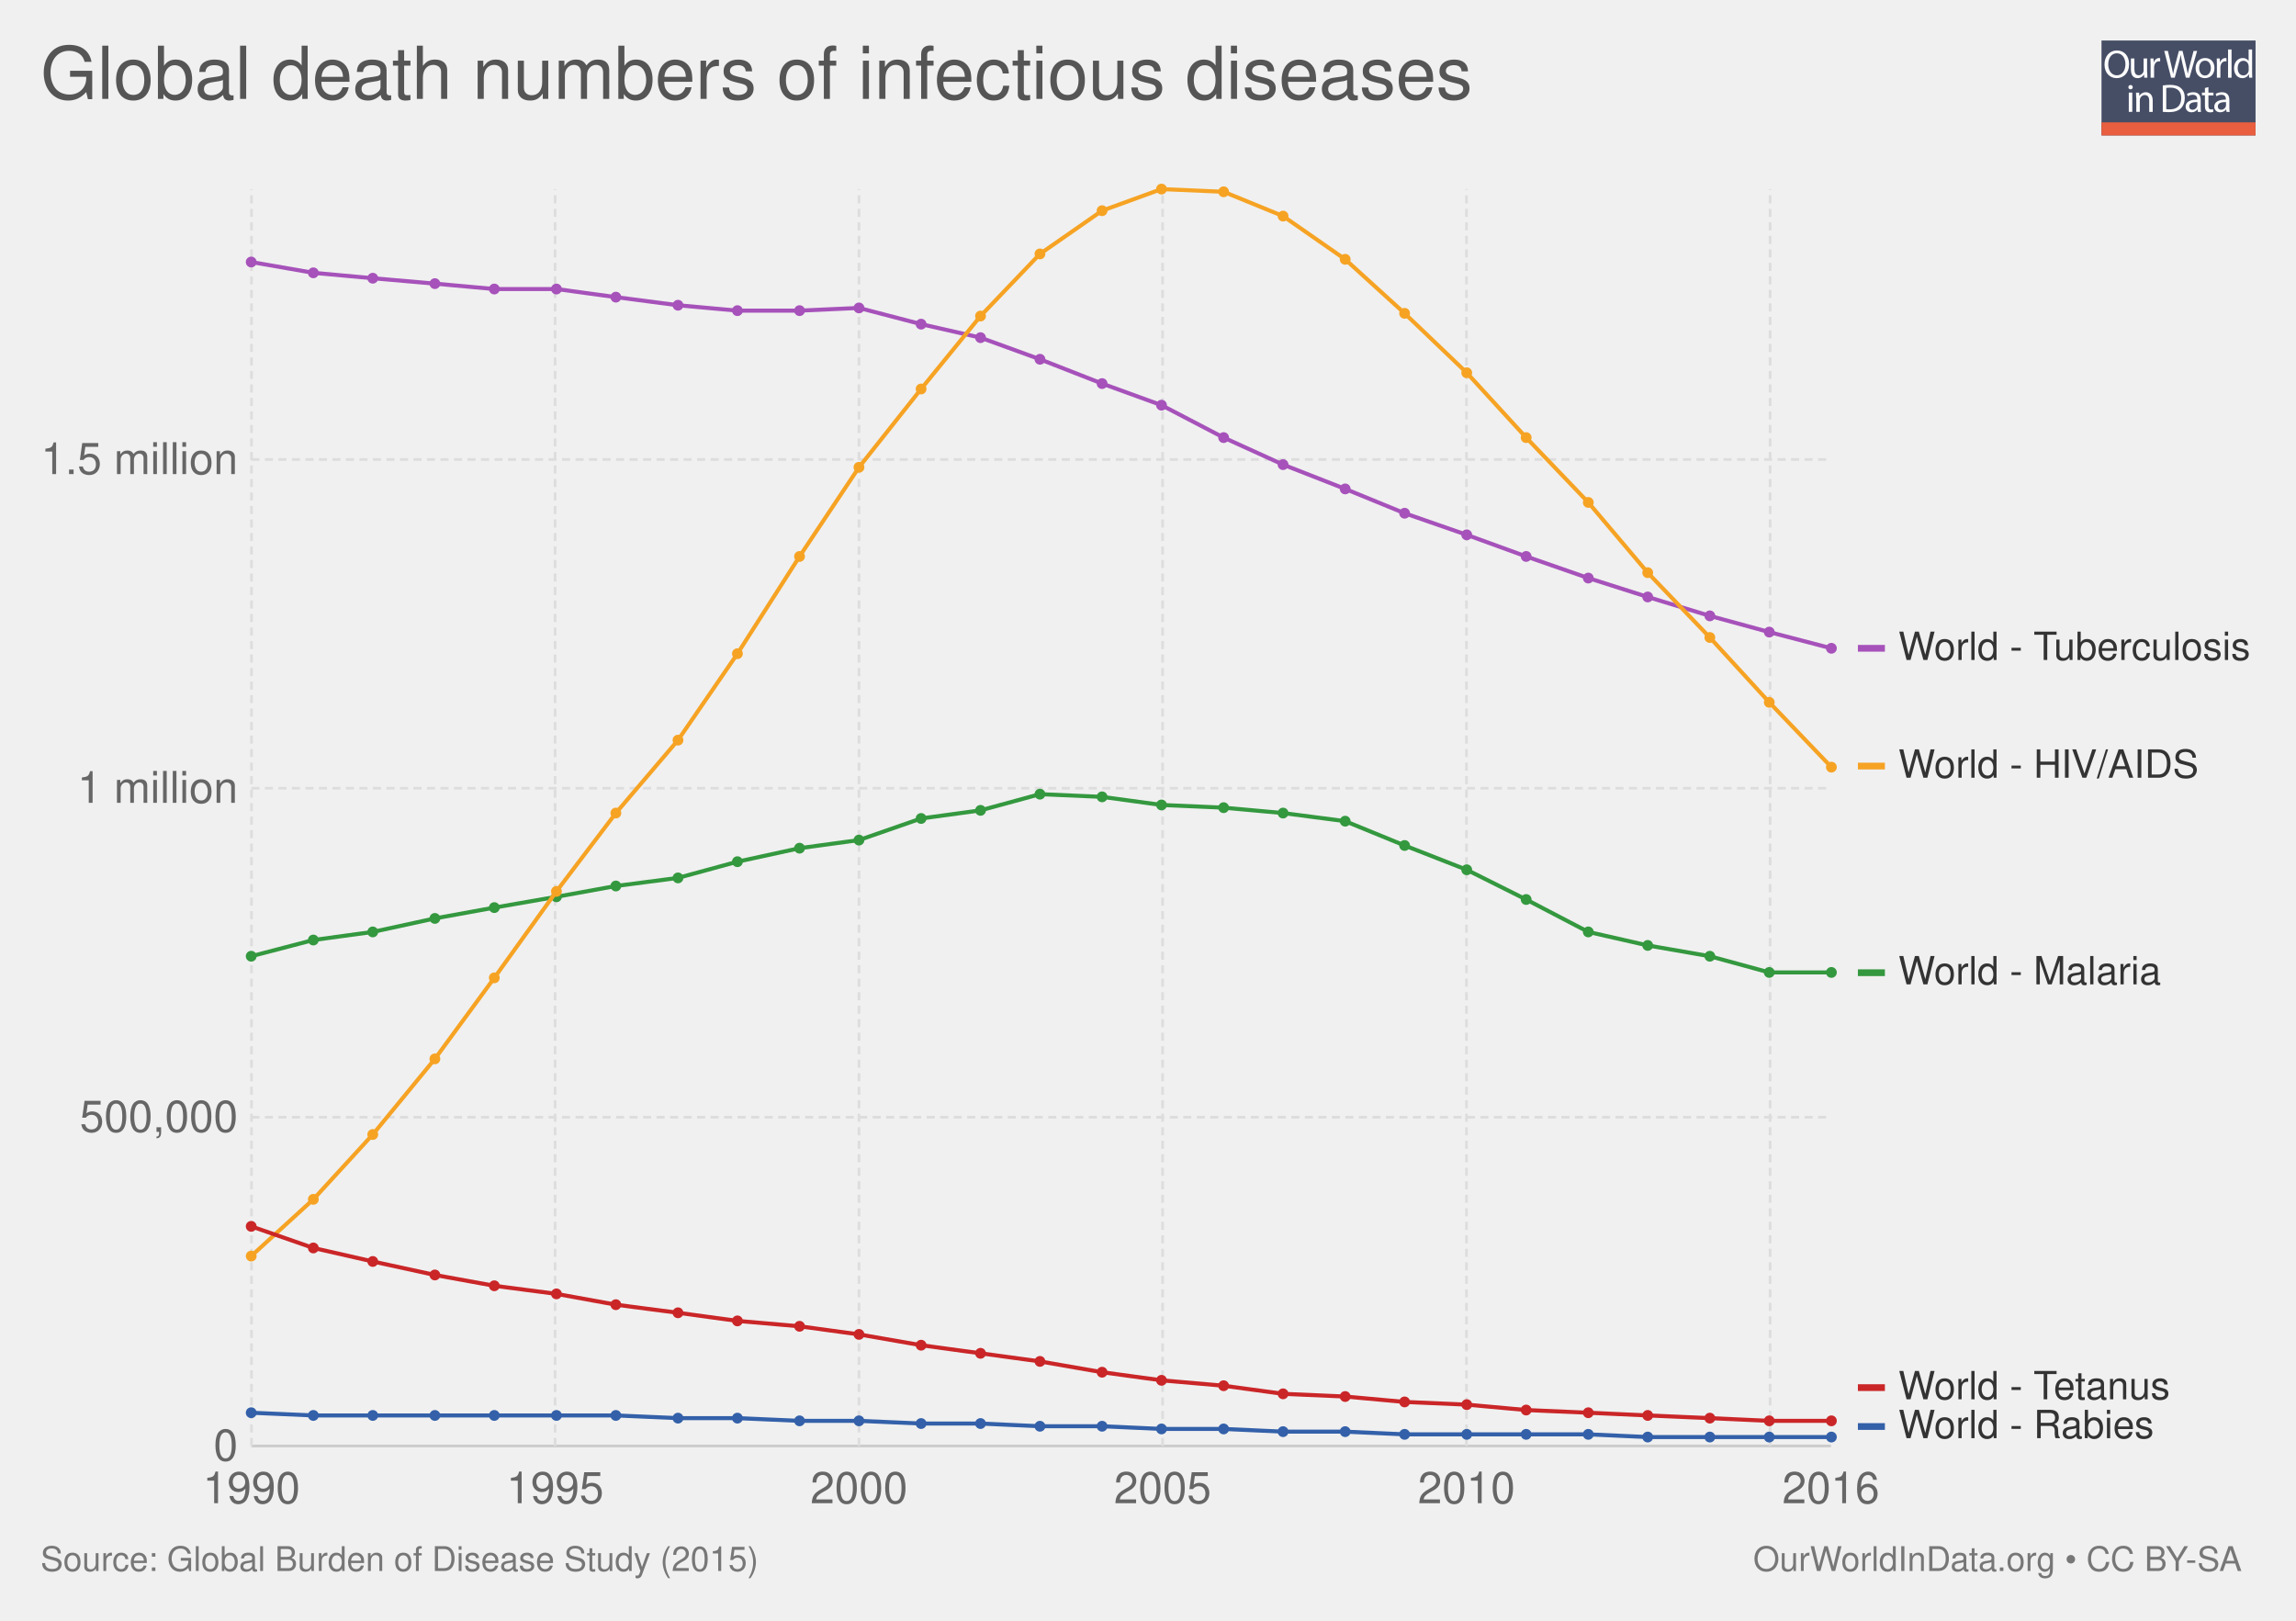
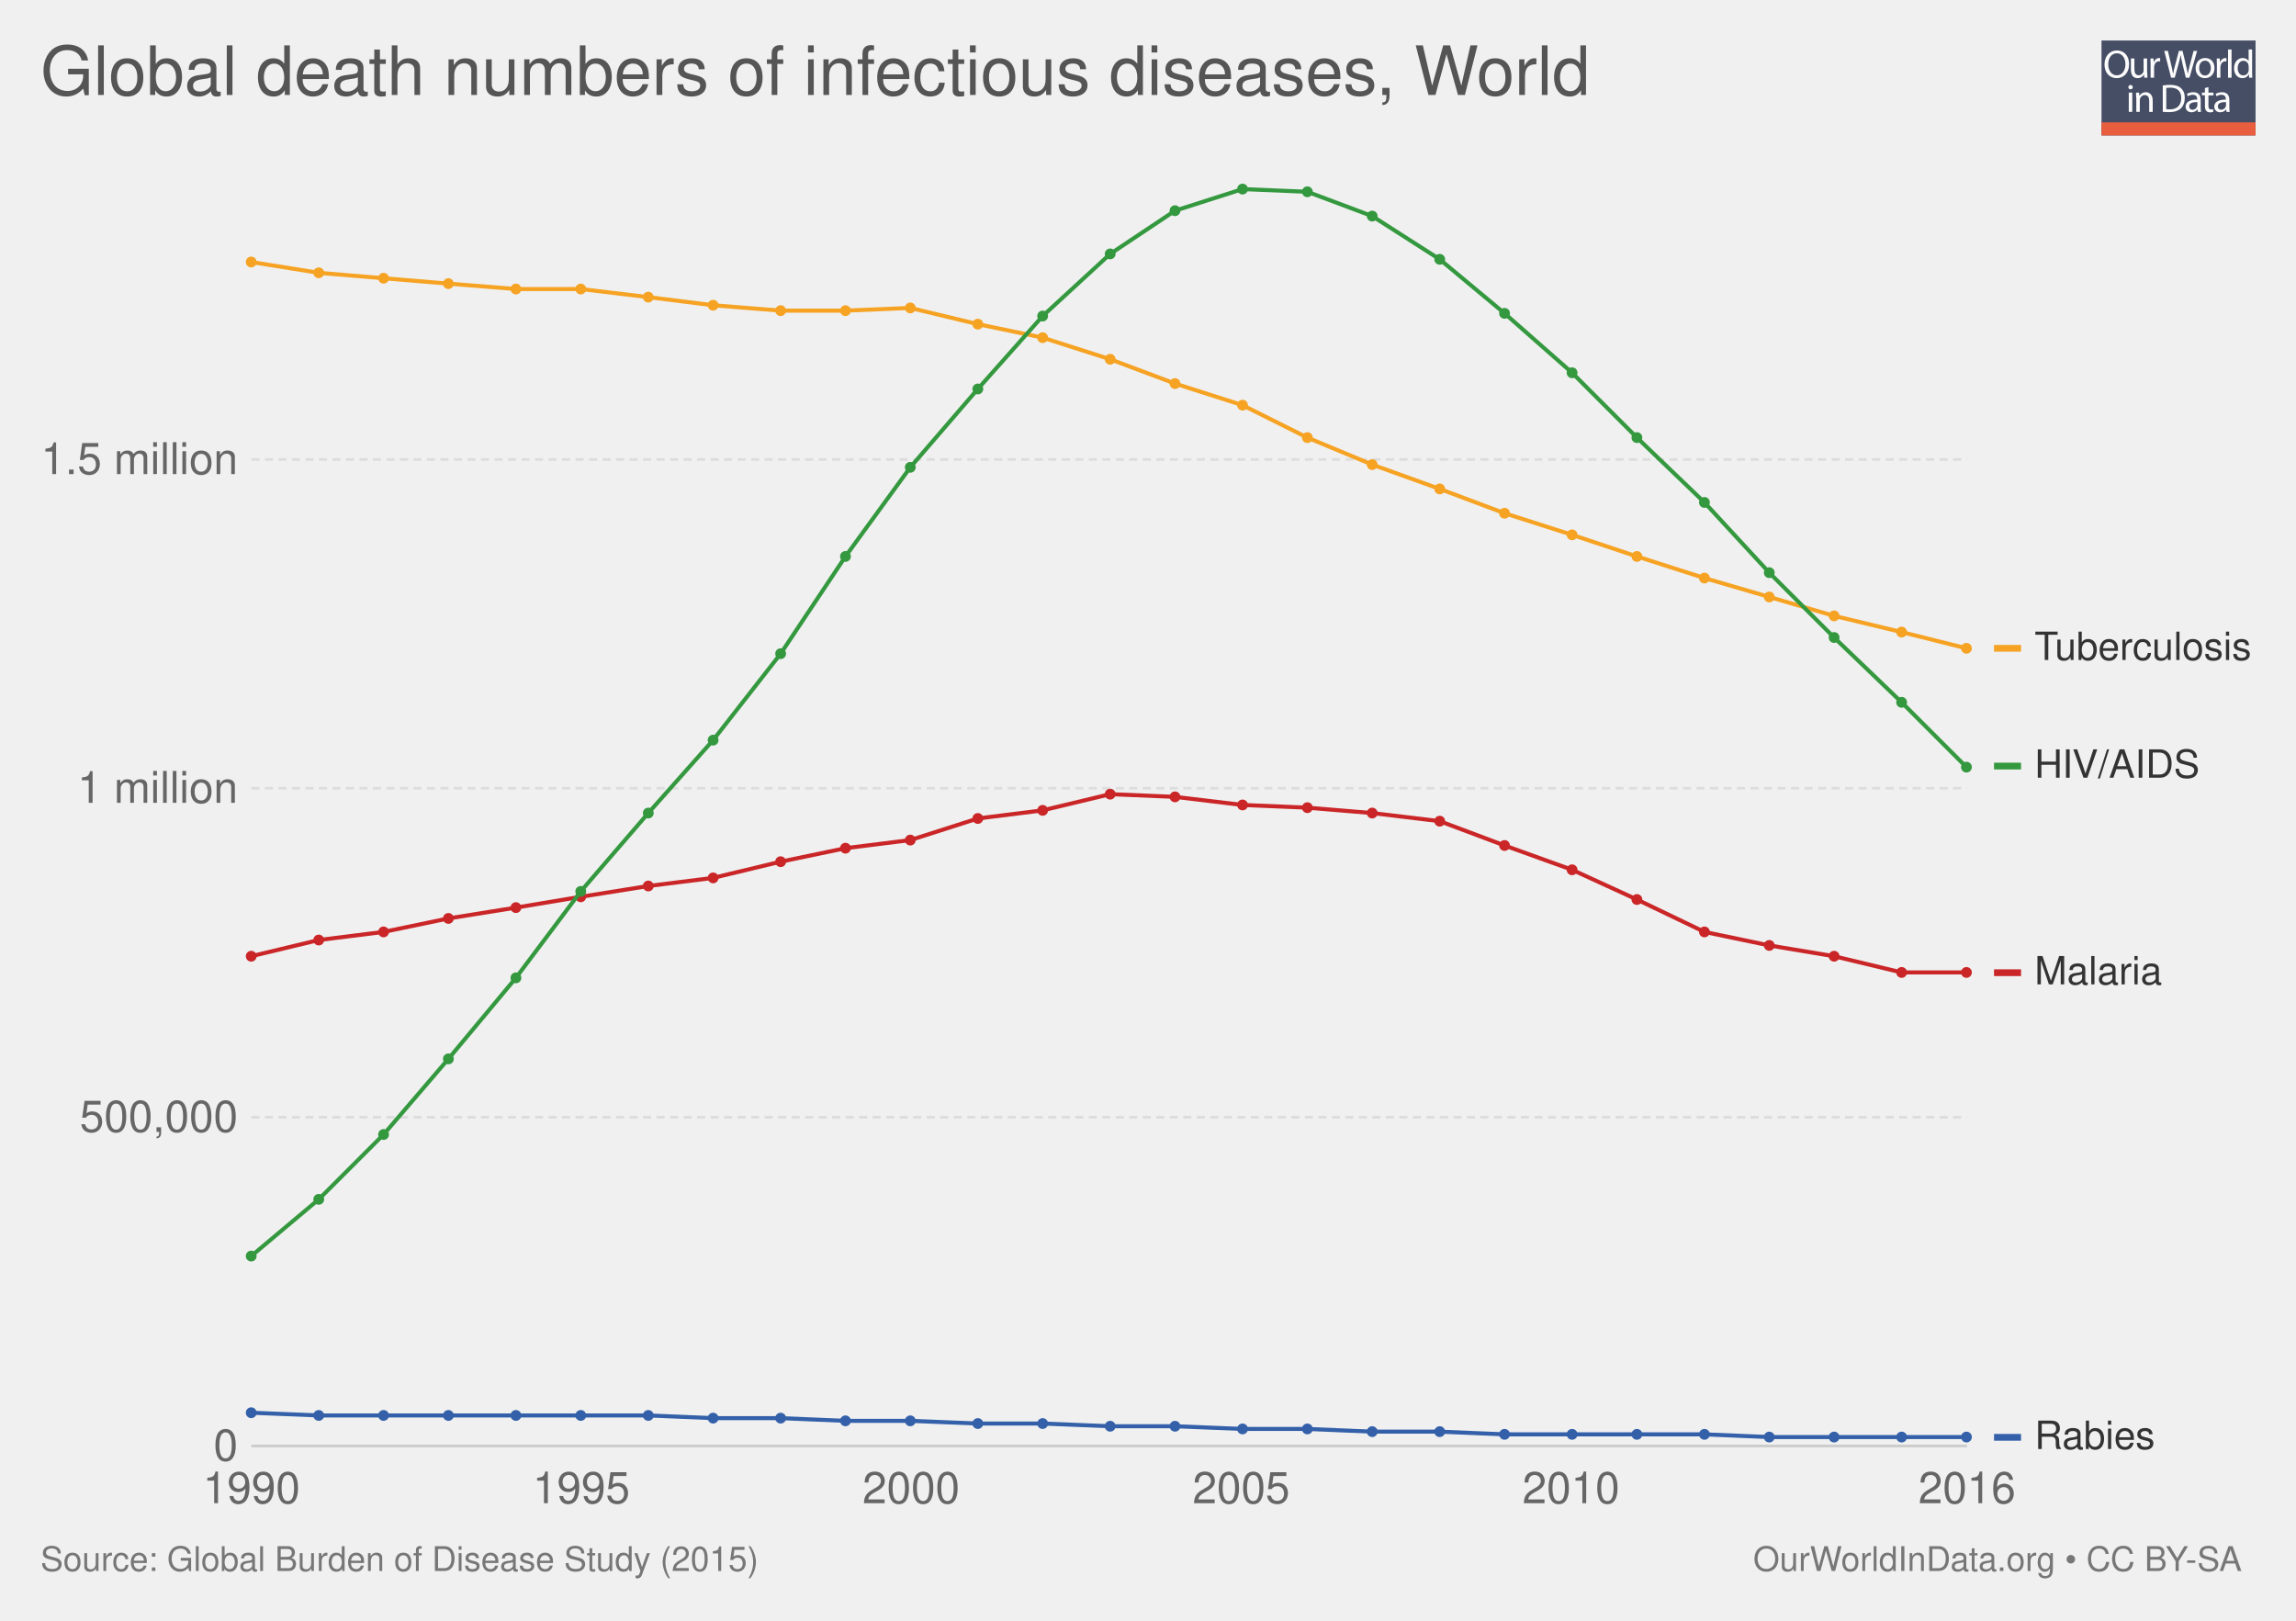
<svg xmlns="http://www.w3.org/2000/svg" xmlns:xlink="http://www.w3.org/1999/xlink" version="1.1" style="font-family: 'Helvetica Neue', Helvetica, Arial, sans-serif; font-size: 18px; background-color: white; text-rendering: optimizeLegibility; -webkit-font-smoothing: antialiased;" width="850" height="600">
  <g class="ChartTab">
    <g class="HeaderView">
      <g opacity="0.8" transform="translate(778, 15) scale(0.27)">
        <a xlink:href="https://ourworldindata.org" target="_blank">
          <g>
            <rect x="0" y="0" fill="#1B2543" width="211.2" height="130.1" />
            <rect x="0" y="112.2" fill="#E63912" width="211.2" height="17.9" />
            <g>
              <rect x="1.2" y="12.3" fill="none" width="210.2" height="99.2" />
              <path fill="#FFFFFF" d="M37.8,32.2c0,12.7-7.7,19.4-17.1,19.4c-9.7,0-16.6-7.5-16.6-18.7c0-11.7,7.3-19.3,17.1-19.3 C31.3,13.7,37.8,21.3,37.8,32.2z M9.2,32.8c0,7.9,4.3,14.9,11.8,14.9c7.5,0,11.8-6.9,11.8-15.3c0-7.3-3.8-14.9-11.8-14.9 C13.1,17.5,9.2,24.8,9.2,32.8z" />
              <path fill="#FFFFFF" d="M62.7,43.8c0,2.7,0.1,5.1,0.2,7.2h-4.3l-0.3-4.3h-0.1c-1.3,2.1-4,4.9-8.8,4.9c-4.2,0-9.1-2.3-9.1-11.6 V24.6h4.8v14.6c0,5,1.5,8.4,5.9,8.4c3.2,0,5.5-2.2,6.3-4.4c0.3-0.7,0.4-1.6,0.4-2.5V24.6h4.8V43.8z" />
              <path fill="#FFFFFF" d="M67.3,32.8c0-3.1-0.1-5.8-0.2-8.2h4.2l0.2,5.2h0.2c1.2-3.5,4.1-5.8,7.3-5.8c0.5,0,0.9,0.1,1.4,0.2v4.5 c-0.5-0.1-1-0.2-1.6-0.2c-3.4,0-5.8,2.6-6.5,6.2c-0.1,0.7-0.2,1.4-0.2,2.2V51h-4.8V32.8z" />
              <path fill="#FFFFFF" d="M95.4,51l-9.4-36.8h5l4.4,18.6c1.1,4.6,2.1,9.2,2.7,12.7h0.1c0.6-3.7,1.8-8,3-12.8l4.9-18.5h5l4.5,18.7 c1,4.4,2,8.7,2.6,12.6h0.1c0.8-4,1.8-8.1,3-12.7l4.9-18.5h4.9L120.6,51h-5L111,31.9c-1.1-4.7-1.9-8.3-2.4-12h-0.1 c-0.7,3.7-1.5,7.3-2.8,12L100.4,51H95.4z" />
              <path fill="#FFFFFF" d="M154.9,37.6c0,9.8-6.8,14-13.2,14c-7.2,0-12.7-5.2-12.7-13.6c0-8.8,5.8-14,13.1-14 C149.8,24,154.9,29.5,154.9,37.6z M133.9,37.9c0,5.8,3.3,10.1,8,10.1c4.6,0,8-4.3,8-10.3c0-4.5-2.2-10.1-7.9-10.1 C136.3,27.6,133.9,32.8,133.9,37.9z" />
              <path fill="#FFFFFF" d="M158.2,32.8c0-3.1-0.1-5.8-0.2-8.2h4.2l0.2,5.2h0.2c1.2-3.5,4.1-5.8,7.3-5.8c0.5,0,0.9,0.1,1.4,0.2v4.5 c-0.5-0.1-1-0.2-1.6-0.2c-3.4,0-5.8,2.6-6.5,6.2c-0.1,0.7-0.2,1.4-0.2,2.2V51h-4.8V32.8z" />
              <path fill="#FFFFFF" d="M173.5,12.3h4.8V51h-4.8V12.3z" />
              <path fill="#FFFFFF" d="M206.5,12.3v31.9c0,2.3,0.1,5,0.2,6.8h-4.3l-0.2-4.6H202c-1.5,2.9-4.7,5.2-9,5.2 c-6.4,0-11.3-5.4-11.3-13.4c-0.1-8.8,5.4-14.2,11.9-14.2c4,0,6.8,1.9,8,4h0.1V12.3H206.5z M201.7,35.4c0-0.6-0.1-1.4-0.2-2 c-0.7-3.1-3.3-5.6-6.9-5.6c-5,0-7.9,4.4-7.9,10.2c0,5.3,2.6,9.8,7.8,9.8c3.2,0,6.2-2.1,7.1-5.7c0.2-0.7,0.2-1.3,0.2-2.1V35.4z" />
              <path fill="#FFFFFF" d="M42.8,64c0.1,1.6-1.1,2.9-3.1,2.9c-1.7,0-2.9-1.3-2.9-2.9c0-1.7,1.3-3,3-3C41.7,61,42.8,62.3,42.8,64z M37.4,97.8V71.4h4.8v26.4H37.4z" />
              <path fill="#FFFFFF" d="M47.5,78.6c0-2.7-0.1-5-0.2-7.1h4.3l0.3,4.4h0.1c1.3-2.5,4.4-5,8.8-5c3.7,0,9.4,2.2,9.4,11.2v15.8h-4.8 V82.6c0-4.3-1.6-7.8-6.1-7.8c-3.2,0-5.6,2.2-6.5,4.9c-0.2,0.6-0.3,1.4-0.3,2.2v15.9h-4.8V78.6z" />
              <path fill="#FFFFFF" d="M84,61.6c2.9-0.4,6.3-0.8,10.1-0.8c6.8,0,11.7,1.6,14.9,4.6c3.3,3,5.2,7.3,5.2,13.2c0,6-1.9,10.9-5.3,14.3 c-3.4,3.4-9.1,5.3-16.3,5.3c-3.4,0-6.2-0.2-8.6-0.4V61.6z M88.8,94.1c1.2,0.2,3,0.3,4.8,0.3c10.2,0,15.7-5.7,15.7-15.6 c0.1-8.7-4.9-14.2-14.9-14.2c-2.5,0-4.3,0.2-5.6,0.5V94.1z" />
              <path fill="#FFFFFF" d="M132.1,97.8l-0.4-3.3h-0.2c-1.5,2.1-4.3,3.9-8.1,3.9c-5.4,0-8.1-3.8-8.1-7.6c0-6.4,5.7-9.9,15.9-9.8v-0.5 c0-2.2-0.6-6.1-6-6.1c-2.5,0-5,0.8-6.9,2l-1.1-3.2c2.2-1.4,5.4-2.3,8.7-2.3c8.1,0,10.1,5.5,10.1,10.8v9.9c0,2.3,0.1,4.5,0.4,6.3 H132.1z M131.4,84.4c-5.3-0.1-11.2,0.8-11.2,5.9c0,3.1,2.1,4.6,4.5,4.6c3.4,0,5.6-2.2,6.4-4.4c0.2-0.5,0.3-1,0.3-1.5V84.4z" />
              <path fill="#FFFFFF" d="M146.6,63.9v7.6h6.9v3.7h-6.9v14.2c0,3.3,0.9,5.1,3.6,5.1c1.3,0,2.2-0.2,2.8-0.3l0.2,3.6 c-0.9,0.4-2.4,0.7-4.3,0.7c-2.2,0-4-0.7-5.2-2c-1.4-1.4-1.9-3.8-1.9-6.9V75.1h-4.1v-3.7h4.1v-6.3L146.6,63.9z" />
              <path fill="#FFFFFF" d="M171.4,97.8l-0.4-3.3h-0.2c-1.5,2.1-4.3,3.9-8.1,3.9c-5.4,0-8.1-3.8-8.1-7.6c0-6.4,5.7-9.9,15.9-9.8v-0.5 c0-2.2-0.6-6.1-6-6.1c-2.5,0-5,0.8-6.9,2l-1.1-3.2c2.2-1.4,5.4-2.3,8.7-2.3c8.1,0,10.1,5.5,10.1,10.8v9.9c0,2.3,0.1,4.5,0.4,6.3 H171.4z M170.7,84.4c-5.3-0.1-11.2,0.8-11.2,5.9c0,3.1,2.1,4.6,4.5,4.6c3.4,0,5.6-2.2,6.4-4.4c0.2-0.5,0.3-1,0.3-1.5V84.4z" />
            </g>
          </g>
        </a>
      </g>
      <a href="https://ourworldindata.org/grapher/global-death-numbers-of-infectious-diseases" target="_blank">
-         <text font-size="27.00" x="15.0" y="36.6" fill="#555">
-           <tspan x="15" y="36.6">Global death numbers of infectious diseases</tspan>
+         <text font-size="25.20" x="15.0" y="35.2" fill="#555">
+           <tspan x="15" y="35.16">Global death numbers of infectious diseases, World</tspan>
        </text>
      </a>
    </g>
    <g class="LineChart">
      <defs>
        <clipPath id="boundsClip-1">
          <rect x="83.062" y="0" width="830" height="973" />
        </clipPath>
      </defs>
      <g class="AxisBoxView">
        <g class="HorizontalAxis">
          <text x="93.1" y="556.5" fill="#666" text-anchor="middle" font-size="16.2">1990</text>
-           <text x="205.5" y="556.5" fill="#666" text-anchor="middle" font-size="16.2">1995</text>
-           <text x="318" y="556.5" fill="#666" text-anchor="middle" font-size="16.2">2000</text>
-           <text x="430.4" y="556.5" fill="#666" text-anchor="middle" font-size="16.2">2005</text>
-           <text x="542.9" y="556.5" fill="#666" text-anchor="middle" font-size="16.2">2010</text>
-           <text x="677.8" y="556.5" fill="#666" text-anchor="middle" font-size="16.2">2016</text>
+           <text x="215.2" y="556.5" fill="#666" text-anchor="middle" font-size="16.2">1995</text>
+           <text x="337.3" y="556.5" fill="#666" text-anchor="middle" font-size="16.2">2000</text>
+           <text x="459.5" y="556.5" fill="#666" text-anchor="middle" font-size="16.2">2005</text>
+           <text x="581.6" y="556.5" fill="#666" text-anchor="middle" font-size="16.2">2010</text>
+           <text x="728.2" y="556.5" fill="#666" text-anchor="middle" font-size="16.2">2016</text>
        </g>
        <g class="VerticalAxis">
          <text x="88.06" y="535.3" fill="#666" dominant-baseline="middle" text-anchor="end" font-size="16.2">0</text>
          <text x="88.06" y="413.6" fill="#666" dominant-baseline="middle" text-anchor="end" font-size="16.2">500,000</text>
          <text x="88.06" y="291.8" fill="#666" dominant-baseline="middle" text-anchor="end" font-size="16.2">1 million</text>
          <text x="88.06" y="170.1" fill="#666" dominant-baseline="middle" text-anchor="end" font-size="16.2">1.5 million</text>
        </g>
        <g class="AxisGridLines">
-           <line x1="93.06" y1="535.3" x2="677.81" y2="535.3" stroke="#ccc" />
-           <line x1="93.06" y1="413.6" x2="677.81" y2="413.6" stroke="#ddd" stroke-dasharray="3,2" />
-           <line x1="93.06" y1="291.8" x2="677.81" y2="291.8" stroke="#ddd" stroke-dasharray="3,2" />
-           <line x1="93.06" y1="170.1" x2="677.81" y2="170.1" stroke="#ddd" stroke-dasharray="3,2" />
-         </g>
-         <g class="AxisGridLines">
-           <line x1="93.1" y1="535.30" x2="93.1" y2="70.00" stroke="#ddd" stroke-dasharray="3,2" />
-           <line x1="205.5" y1="535.30" x2="205.5" y2="70.00" stroke="#ddd" stroke-dasharray="3,2" />
-           <line x1="318" y1="535.30" x2="318" y2="70.00" stroke="#ddd" stroke-dasharray="3,2" />
-           <line x1="430.4" y1="535.30" x2="430.4" y2="70.00" stroke="#ddd" stroke-dasharray="3,2" />
-           <line x1="542.9" y1="535.30" x2="542.9" y2="70.00" stroke="#ddd" stroke-dasharray="3,2" />
-           <line x1="655.3" y1="535.30" x2="655.3" y2="70.00" stroke="#ddd" stroke-dasharray="3,2" />
+           <line x1="93.06" y1="535.3" x2="728.21" y2="535.3" stroke="#ccc" />
+           <line x1="93.06" y1="413.6" x2="728.21" y2="413.6" stroke="#ddd" stroke-dasharray="3,2" />
+           <line x1="93.06" y1="291.8" x2="728.21" y2="291.8" stroke="#ddd" stroke-dasharray="3,2" />
+           <line x1="93.06" y1="170.1" x2="728.21" y2="170.1" stroke="#ddd" stroke-dasharray="3,2" />
        </g>
      </g>
      <g clip-path="url(#boundsClip-1)">
        <g class="HeightedLegend clickable">
          <g class="legendMark">
-             <rect x="687.808" y="520.9" width="110.328" height="14.4" fill="#fff" opacity="0" />
-             <rect x="687.808" y="526.85" width="10" height="2.5" fill="#3360a9" />
-             <text font-size="14.40" x="702.8" y="532.4" fill="#333">
-               <tspan x="702.808" y="532.42">World - Rabies</tspan>
-             </text>
-           </g>
-           <g class="legendMark">
-             <rect x="687.808" y="506.5" width="117.672" height="14.4" fill="#fff" opacity="0" />
-             <rect x="687.808" y="512.45" width="10" height="2.5" fill="#ca2628" />
-             <text font-size="14.40" x="702.8" y="518.0" fill="#333">
-               <tspan x="702.808" y="518.02">World - Tetanus</tspan>
-             </text>
-           </g>
-           <g class="legendMark">
-             <rect x="687.808" y="352.9" width="112.632" height="14.4" fill="#fff" opacity="0" />
-             <rect x="687.808" y="358.85" width="10" height="2.5" fill="#34983f" />
-             <text font-size="14.40" x="702.8" y="364.4" fill="#333">
-               <tspan x="702.808" y="364.42">World - Malaria</tspan>
-             </text>
-           </g>
-           <g class="legendMark">
-             <rect x="687.808" y="276.4" width="127.176" height="14.4" fill="#fff" opacity="0" />
-             <rect x="687.808" y="282.35" width="10" height="2.5" fill="#f6a324" />
-             <text font-size="14.40" x="702.8" y="287.9" fill="#333">
-               <tspan x="702.808" y="287.92">World - HIV/AIDS</tspan>
-             </text>
-           </g>
-           <g class="legendMark">
-             <rect x="687.808" y="232.8" width="147.192" height="14.4" fill="#fff" opacity="0" />
-             <rect x="687.808" y="238.75" width="10" height="2.5" fill="#a652ba" />
-             <text font-size="14.40" x="702.8" y="244.3" fill="#333">
-               <tspan x="702.808" y="244.32">World - Tuberculosis</tspan>
+             <rect x="738.208" y="232.8" width="96.792" height="14.4" fill="#fff" opacity="0" />
+             <rect x="738.208" y="238.75" width="10" height="2.5" fill="#f6a324" />
+             <text font-size="14.40" x="753.2" y="244.3" fill="#333">
+               <tspan x="753.208" y="244.32">Tuberculosis</tspan>
+             </text>
+           </g>
+           <g class="legendMark">
+             <rect x="738.208" y="276.4" width="76.776" height="14.4" fill="#fff" opacity="0" />
+             <rect x="738.208" y="282.35" width="10" height="2.5" fill="#34983f" />
+             <text font-size="14.40" x="753.2" y="287.9" fill="#333">
+               <tspan x="753.208" y="287.92">HIV/AIDS</tspan>
+             </text>
+           </g>
+           <g class="legendMark">
+             <rect x="738.208" y="352.9" width="62.232" height="14.4" fill="#fff" opacity="0" />
+             <rect x="738.208" y="358.85" width="10" height="2.5" fill="#ca2628" />
+             <text font-size="14.40" x="753.2" y="364.4" fill="#333">
+               <tspan x="753.208" y="364.42">Malaria</tspan>
+             </text>
+           </g>
+           <g class="legendMark">
+             <rect x="738.208" y="524.9" width="59.928" height="14.4" fill="#fff" opacity="0" />
+             <rect x="738.208" y="530.85" width="10" height="2.5" fill="#3360a9" />
+             <text font-size="14.40" x="753.2" y="536.4" fill="#333">
+               <tspan x="753.208" y="536.42">Rabies</tspan>
            </text>
          </g>
        </g>
        <g class="Lines">
-           <rect x="93" y="70" width="585" height="465" fill="rgba(255,255,255,0)" opacity="0" />
+           <rect x="93" y="70" width="635" height="465" fill="rgba(255,255,255,0)" opacity="0" />
          <g class="key-World_0">
-             <path stroke="#34983f" stroke-linecap="round" d="M93 354L116 348L138 345L161 340L183 336L206 332L228 328L251 325L273 319L296 314L318 311L341 303L363 300L385 294L408 295L430 298L453 299L475 301L498 304L520 313L543 322L565 333L588 345L610 350L633 354L655 360L678 360" fill="none" stroke-width="1.5" />
+             <path stroke="#ca2628" stroke-linecap="round" d="M93 354L118 348L142 345L166 340L191 336L215 332L240 328L264 325L289 319L313 314L337 311L362 303L386 300L411 294L435 295L460 298L484 299L508 301L533 304L557 313L582 322L606 333L631 345L655 350L679 354L704 360L728 360" fill="none" stroke-width="1.5" />
+             <g fill="#ca2628">
+               <circle cx="93" cy="354" r="2" />
+               <circle cx="118" cy="348" r="2" />
+               <circle cx="142" cy="345" r="2" />
+               <circle cx="166" cy="340" r="2" />
+               <circle cx="191" cy="336" r="2" />
+               <circle cx="215" cy="332" r="2" />
+               <circle cx="240" cy="328" r="2" />
+               <circle cx="264" cy="325" r="2" />
+               <circle cx="289" cy="319" r="2" />
+               <circle cx="313" cy="314" r="2" />
+               <circle cx="337" cy="311" r="2" />
+               <circle cx="362" cy="303" r="2" />
+               <circle cx="386" cy="300" r="2" />
+               <circle cx="411" cy="294" r="2" />
+               <circle cx="435" cy="295" r="2" />
+               <circle cx="460" cy="298" r="2" />
+               <circle cx="484" cy="299" r="2" />
+               <circle cx="508" cy="301" r="2" />
+               <circle cx="533" cy="304" r="2" />
+               <circle cx="557" cy="313" r="2" />
+               <circle cx="582" cy="322" r="2" />
+               <circle cx="606" cy="333" r="2" />
+               <circle cx="631" cy="345" r="2" />
+               <circle cx="655" cy="350" r="2" />
+               <circle cx="679" cy="354" r="2" />
+               <circle cx="704" cy="360" r="2" />
+               <circle cx="728" cy="360" r="2" />
+             </g>
+           </g>
+           <g class="key-World_1">
+             <path stroke="#f6a324" stroke-linecap="round" d="M93 97L118 101L142 103L166 105L191 107L215 107L240 110L264 113L289 115L313 115L337 114L362 120L386 125L411 133L435 142L460 150L484 162L508 172L533 181L557 190L582 198L606 206L631 214L655 221L679 228L704 234L728 240" fill="none" stroke-width="1.5" />
+             <g fill="#f6a324">
+               <circle cx="93" cy="97" r="2" />
+               <circle cx="118" cy="101" r="2" />
+               <circle cx="142" cy="103" r="2" />
+               <circle cx="166" cy="105" r="2" />
+               <circle cx="191" cy="107" r="2" />
+               <circle cx="215" cy="107" r="2" />
+               <circle cx="240" cy="110" r="2" />
+               <circle cx="264" cy="113" r="2" />
+               <circle cx="289" cy="115" r="2" />
+               <circle cx="313" cy="115" r="2" />
+               <circle cx="337" cy="114" r="2" />
+               <circle cx="362" cy="120" r="2" />
+               <circle cx="386" cy="125" r="2" />
+               <circle cx="411" cy="133" r="2" />
+               <circle cx="435" cy="142" r="2" />
+               <circle cx="460" cy="150" r="2" />
+               <circle cx="484" cy="162" r="2" />
+               <circle cx="508" cy="172" r="2" />
+               <circle cx="533" cy="181" r="2" />
+               <circle cx="557" cy="190" r="2" />
+               <circle cx="582" cy="198" r="2" />
+               <circle cx="606" cy="206" r="2" />
+               <circle cx="631" cy="214" r="2" />
+               <circle cx="655" cy="221" r="2" />
+               <circle cx="679" cy="228" r="2" />
+               <circle cx="704" cy="234" r="2" />
+               <circle cx="728" cy="240" r="2" />
+             </g>
+           </g>
+           <g class="key-World_2">
+             <path stroke="#34983f" stroke-linecap="round" d="M93 465L118 444L142 420L166 392L191 362L215 330L240 301L264 274L289 242L313 206L337 173L362 144L386 117L411 94L435 78L460 70L484 71L508 80L533 96L557 116L582 138L606 162L631 186L655 212L679 236L704 260L728 284" fill="none" stroke-width="1.5" />
            <g fill="#34983f">
-               <circle cx="93" cy="354" r="2" />
-               <circle cx="116" cy="348" r="2" />
-               <circle cx="138" cy="345" r="2" />
-               <circle cx="161" cy="340" r="2" />
-               <circle cx="183" cy="336" r="2" />
-               <circle cx="206" cy="332" r="2" />
-               <circle cx="228" cy="328" r="2" />
-               <circle cx="251" cy="325" r="2" />
-               <circle cx="273" cy="319" r="2" />
-               <circle cx="296" cy="314" r="2" />
-               <circle cx="318" cy="311" r="2" />
-               <circle cx="341" cy="303" r="2" />
-               <circle cx="363" cy="300" r="2" />
-               <circle cx="385" cy="294" r="2" />
-               <circle cx="408" cy="295" r="2" />
-               <circle cx="430" cy="298" r="2" />
-               <circle cx="453" cy="299" r="2" />
-               <circle cx="475" cy="301" r="2" />
-               <circle cx="498" cy="304" r="2" />
-               <circle cx="520" cy="313" r="2" />
-               <circle cx="543" cy="322" r="2" />
-               <circle cx="565" cy="333" r="2" />
-               <circle cx="588" cy="345" r="2" />
-               <circle cx="610" cy="350" r="2" />
-               <circle cx="633" cy="354" r="2" />
-               <circle cx="655" cy="360" r="2" />
-               <circle cx="678" cy="360" r="2" />
-             </g>
-           </g>
-           <g class="key-World_1">
-             <path stroke="#a652ba" stroke-linecap="round" d="M93 97L116 101L138 103L161 105L183 107L206 107L228 110L251 113L273 115L296 115L318 114L341 120L363 125L385 133L408 142L430 150L453 162L475 172L498 181L520 190L543 198L565 206L588 214L610 221L633 228L655 234L678 240" fill="none" stroke-width="1.5" />
-             <g fill="#a652ba">
-               <circle cx="93" cy="97" r="2" />
-               <circle cx="116" cy="101" r="2" />
-               <circle cx="138" cy="103" r="2" />
-               <circle cx="161" cy="105" r="2" />
-               <circle cx="183" cy="107" r="2" />
-               <circle cx="206" cy="107" r="2" />
-               <circle cx="228" cy="110" r="2" />
-               <circle cx="251" cy="113" r="2" />
-               <circle cx="273" cy="115" r="2" />
-               <circle cx="296" cy="115" r="2" />
-               <circle cx="318" cy="114" r="2" />
-               <circle cx="341" cy="120" r="2" />
-               <circle cx="363" cy="125" r="2" />
-               <circle cx="385" cy="133" r="2" />
-               <circle cx="408" cy="142" r="2" />
-               <circle cx="430" cy="150" r="2" />
-               <circle cx="453" cy="162" r="2" />
-               <circle cx="475" cy="172" r="2" />
-               <circle cx="498" cy="181" r="2" />
-               <circle cx="520" cy="190" r="2" />
-               <circle cx="543" cy="198" r="2" />
-               <circle cx="565" cy="206" r="2" />
-               <circle cx="588" cy="214" r="2" />
-               <circle cx="610" cy="221" r="2" />
-               <circle cx="633" cy="228" r="2" />
-               <circle cx="655" cy="234" r="2" />
-               <circle cx="678" cy="240" r="2" />
-             </g>
-           </g>
-           <g class="key-World_2">
-             <path stroke="#f6a324" stroke-linecap="round" d="M93 465L116 444L138 420L161 392L183 362L206 330L228 301L251 274L273 242L296 206L318 173L341 144L363 117L385 94L408 78L430 70L453 71L475 80L498 96L520 116L543 138L565 162L588 186L610 212L633 236L655 260L678 284" fill="none" stroke-width="1.5" />
-             <g fill="#f6a324">
              <circle cx="93" cy="465" r="2" />
-               <circle cx="116" cy="444" r="2" />
-               <circle cx="138" cy="420" r="2" />
-               <circle cx="161" cy="392" r="2" />
-               <circle cx="183" cy="362" r="2" />
-               <circle cx="206" cy="330" r="2" />
-               <circle cx="228" cy="301" r="2" />
-               <circle cx="251" cy="274" r="2" />
-               <circle cx="273" cy="242" r="2" />
-               <circle cx="296" cy="206" r="2" />
-               <circle cx="318" cy="173" r="2" />
-               <circle cx="341" cy="144" r="2" />
-               <circle cx="363" cy="117" r="2" />
-               <circle cx="385" cy="94" r="2" />
-               <circle cx="408" cy="78" r="2" />
-               <circle cx="430" cy="70" r="2" />
-               <circle cx="453" cy="71" r="2" />
-               <circle cx="475" cy="80" r="2" />
-               <circle cx="498" cy="96" r="2" />
-               <circle cx="520" cy="116" r="2" />
-               <circle cx="543" cy="138" r="2" />
-               <circle cx="565" cy="162" r="2" />
-               <circle cx="588" cy="186" r="2" />
-               <circle cx="610" cy="212" r="2" />
-               <circle cx="633" cy="236" r="2" />
-               <circle cx="655" cy="260" r="2" />
-               <circle cx="678" cy="284" r="2" />
+               <circle cx="118" cy="444" r="2" />
+               <circle cx="142" cy="420" r="2" />
+               <circle cx="166" cy="392" r="2" />
+               <circle cx="191" cy="362" r="2" />
+               <circle cx="215" cy="330" r="2" />
+               <circle cx="240" cy="301" r="2" />
+               <circle cx="264" cy="274" r="2" />
+               <circle cx="289" cy="242" r="2" />
+               <circle cx="313" cy="206" r="2" />
+               <circle cx="337" cy="173" r="2" />
+               <circle cx="362" cy="144" r="2" />
+               <circle cx="386" cy="117" r="2" />
+               <circle cx="411" cy="94" r="2" />
+               <circle cx="435" cy="78" r="2" />
+               <circle cx="460" cy="70" r="2" />
+               <circle cx="484" cy="71" r="2" />
+               <circle cx="508" cy="80" r="2" />
+               <circle cx="533" cy="96" r="2" />
+               <circle cx="557" cy="116" r="2" />
+               <circle cx="582" cy="138" r="2" />
+               <circle cx="606" cy="162" r="2" />
+               <circle cx="631" cy="186" r="2" />
+               <circle cx="655" cy="212" r="2" />
+               <circle cx="679" cy="236" r="2" />
+               <circle cx="704" cy="260" r="2" />
+               <circle cx="728" cy="284" r="2" />
            </g>
          </g>
          <g class="key-World_3">
-             <path stroke="#ca2628" stroke-linecap="round" d="M93 454L116 462L138 467L161 472L183 476L206 479L228 483L251 486L273 489L296 491L318 494L341 498L363 501L385 504L408 508L430 511L453 513L475 516L498 517L520 519L543 520L565 522L588 523L610 524L633 525L655 526L678 526" fill="none" stroke-width="1.5" />
-             <g fill="#ca2628">
-               <circle cx="93" cy="454" r="2" />
-               <circle cx="116" cy="462" r="2" />
-               <circle cx="138" cy="467" r="2" />
-               <circle cx="161" cy="472" r="2" />
-               <circle cx="183" cy="476" r="2" />
-               <circle cx="206" cy="479" r="2" />
-               <circle cx="228" cy="483" r="2" />
-               <circle cx="251" cy="486" r="2" />
-               <circle cx="273" cy="489" r="2" />
-               <circle cx="296" cy="491" r="2" />
-               <circle cx="318" cy="494" r="2" />
-               <circle cx="341" cy="498" r="2" />
-               <circle cx="363" cy="501" r="2" />
-               <circle cx="385" cy="504" r="2" />
-               <circle cx="408" cy="508" r="2" />
-               <circle cx="430" cy="511" r="2" />
-               <circle cx="453" cy="513" r="2" />
-               <circle cx="475" cy="516" r="2" />
-               <circle cx="498" cy="517" r="2" />
-               <circle cx="520" cy="519" r="2" />
-               <circle cx="543" cy="520" r="2" />
-               <circle cx="565" cy="522" r="2" />
-               <circle cx="588" cy="523" r="2" />
-               <circle cx="610" cy="524" r="2" />
-               <circle cx="633" cy="525" r="2" />
-               <circle cx="655" cy="526" r="2" />
-               <circle cx="678" cy="526" r="2" />
-             </g>
-           </g>
-           <g class="key-World_4">
-             <path stroke="#3360a9" stroke-linecap="round" d="M93 523L116 524L138 524L161 524L183 524L206 524L228 524L251 525L273 525L296 526L318 526L341 527L363 527L385 528L408 528L430 529L453 529L475 530L498 530L520 531L543 531L565 531L588 531L610 532L633 532L655 532L678 532" fill="none" stroke-width="1.5" />
+             <path stroke="#3360a9" stroke-linecap="round" d="M93 523L118 524L142 524L166 524L191 524L215 524L240 524L264 525L289 525L313 526L337 526L362 527L386 527L411 528L435 528L460 529L484 529L508 530L533 530L557 531L582 531L606 531L631 531L655 532L679 532L704 532L728 532" fill="none" stroke-width="1.5" />
            <g fill="#3360a9">
              <circle cx="93" cy="523" r="2" />
-               <circle cx="116" cy="524" r="2" />
-               <circle cx="138" cy="524" r="2" />
-               <circle cx="161" cy="524" r="2" />
-               <circle cx="183" cy="524" r="2" />
-               <circle cx="206" cy="524" r="2" />
-               <circle cx="228" cy="524" r="2" />
-               <circle cx="251" cy="525" r="2" />
-               <circle cx="273" cy="525" r="2" />
-               <circle cx="296" cy="526" r="2" />
-               <circle cx="318" cy="526" r="2" />
-               <circle cx="341" cy="527" r="2" />
-               <circle cx="363" cy="527" r="2" />
-               <circle cx="385" cy="528" r="2" />
-               <circle cx="408" cy="528" r="2" />
-               <circle cx="430" cy="529" r="2" />
-               <circle cx="453" cy="529" r="2" />
-               <circle cx="475" cy="530" r="2" />
-               <circle cx="498" cy="530" r="2" />
-               <circle cx="520" cy="531" r="2" />
-               <circle cx="543" cy="531" r="2" />
-               <circle cx="565" cy="531" r="2" />
-               <circle cx="588" cy="531" r="2" />
-               <circle cx="610" cy="532" r="2" />
-               <circle cx="633" cy="532" r="2" />
+               <circle cx="118" cy="524" r="2" />
+               <circle cx="142" cy="524" r="2" />
+               <circle cx="166" cy="524" r="2" />
+               <circle cx="191" cy="524" r="2" />
+               <circle cx="215" cy="524" r="2" />
+               <circle cx="240" cy="524" r="2" />
+               <circle cx="264" cy="525" r="2" />
+               <circle cx="289" cy="525" r="2" />
+               <circle cx="313" cy="526" r="2" />
+               <circle cx="337" cy="526" r="2" />
+               <circle cx="362" cy="527" r="2" />
+               <circle cx="386" cy="527" r="2" />
+               <circle cx="411" cy="528" r="2" />
+               <circle cx="435" cy="528" r="2" />
+               <circle cx="460" cy="529" r="2" />
+               <circle cx="484" cy="529" r="2" />
+               <circle cx="508" cy="530" r="2" />
+               <circle cx="533" cy="530" r="2" />
+               <circle cx="557" cy="531" r="2" />
+               <circle cx="582" cy="531" r="2" />
+               <circle cx="606" cy="531" r="2" />
+               <circle cx="631" cy="531" r="2" />
              <circle cx="655" cy="532" r="2" />
-               <circle cx="678" cy="532" r="2" />
+               <circle cx="679" cy="532" r="2" />
+               <circle cx="704" cy="532" r="2" />
+               <circle cx="728" cy="532" r="2" />
            </g>
          </g>
        </g>
      </g>
    </g>
    <g style="fill: #777;" class="SourcesFooter">
      <g style="fill: #777;" class="clickable">
        <text font-size="12.60" x="15.0" y="581.6">
          <tspan x="15" y="581.58">Source: Global Burden of Disease Study (2015)</tspan>
        </text>
      </g>
      <text font-size="12.60" x="649.0" y="581.6">
        <tspan x="649.024" y="581.58">
          <a target="_blank" style="fill: #777;" href="https://ourworldindata.org">OurWorldInData.org</a> • <a style="fill: #777;" href="http://creativecommons.org/licenses/by-sa/4.0/deed.en_US" target="_blank">CC BY-SA</a>
        </tspan>
      </text>
    </g>
  </g>
</svg>
